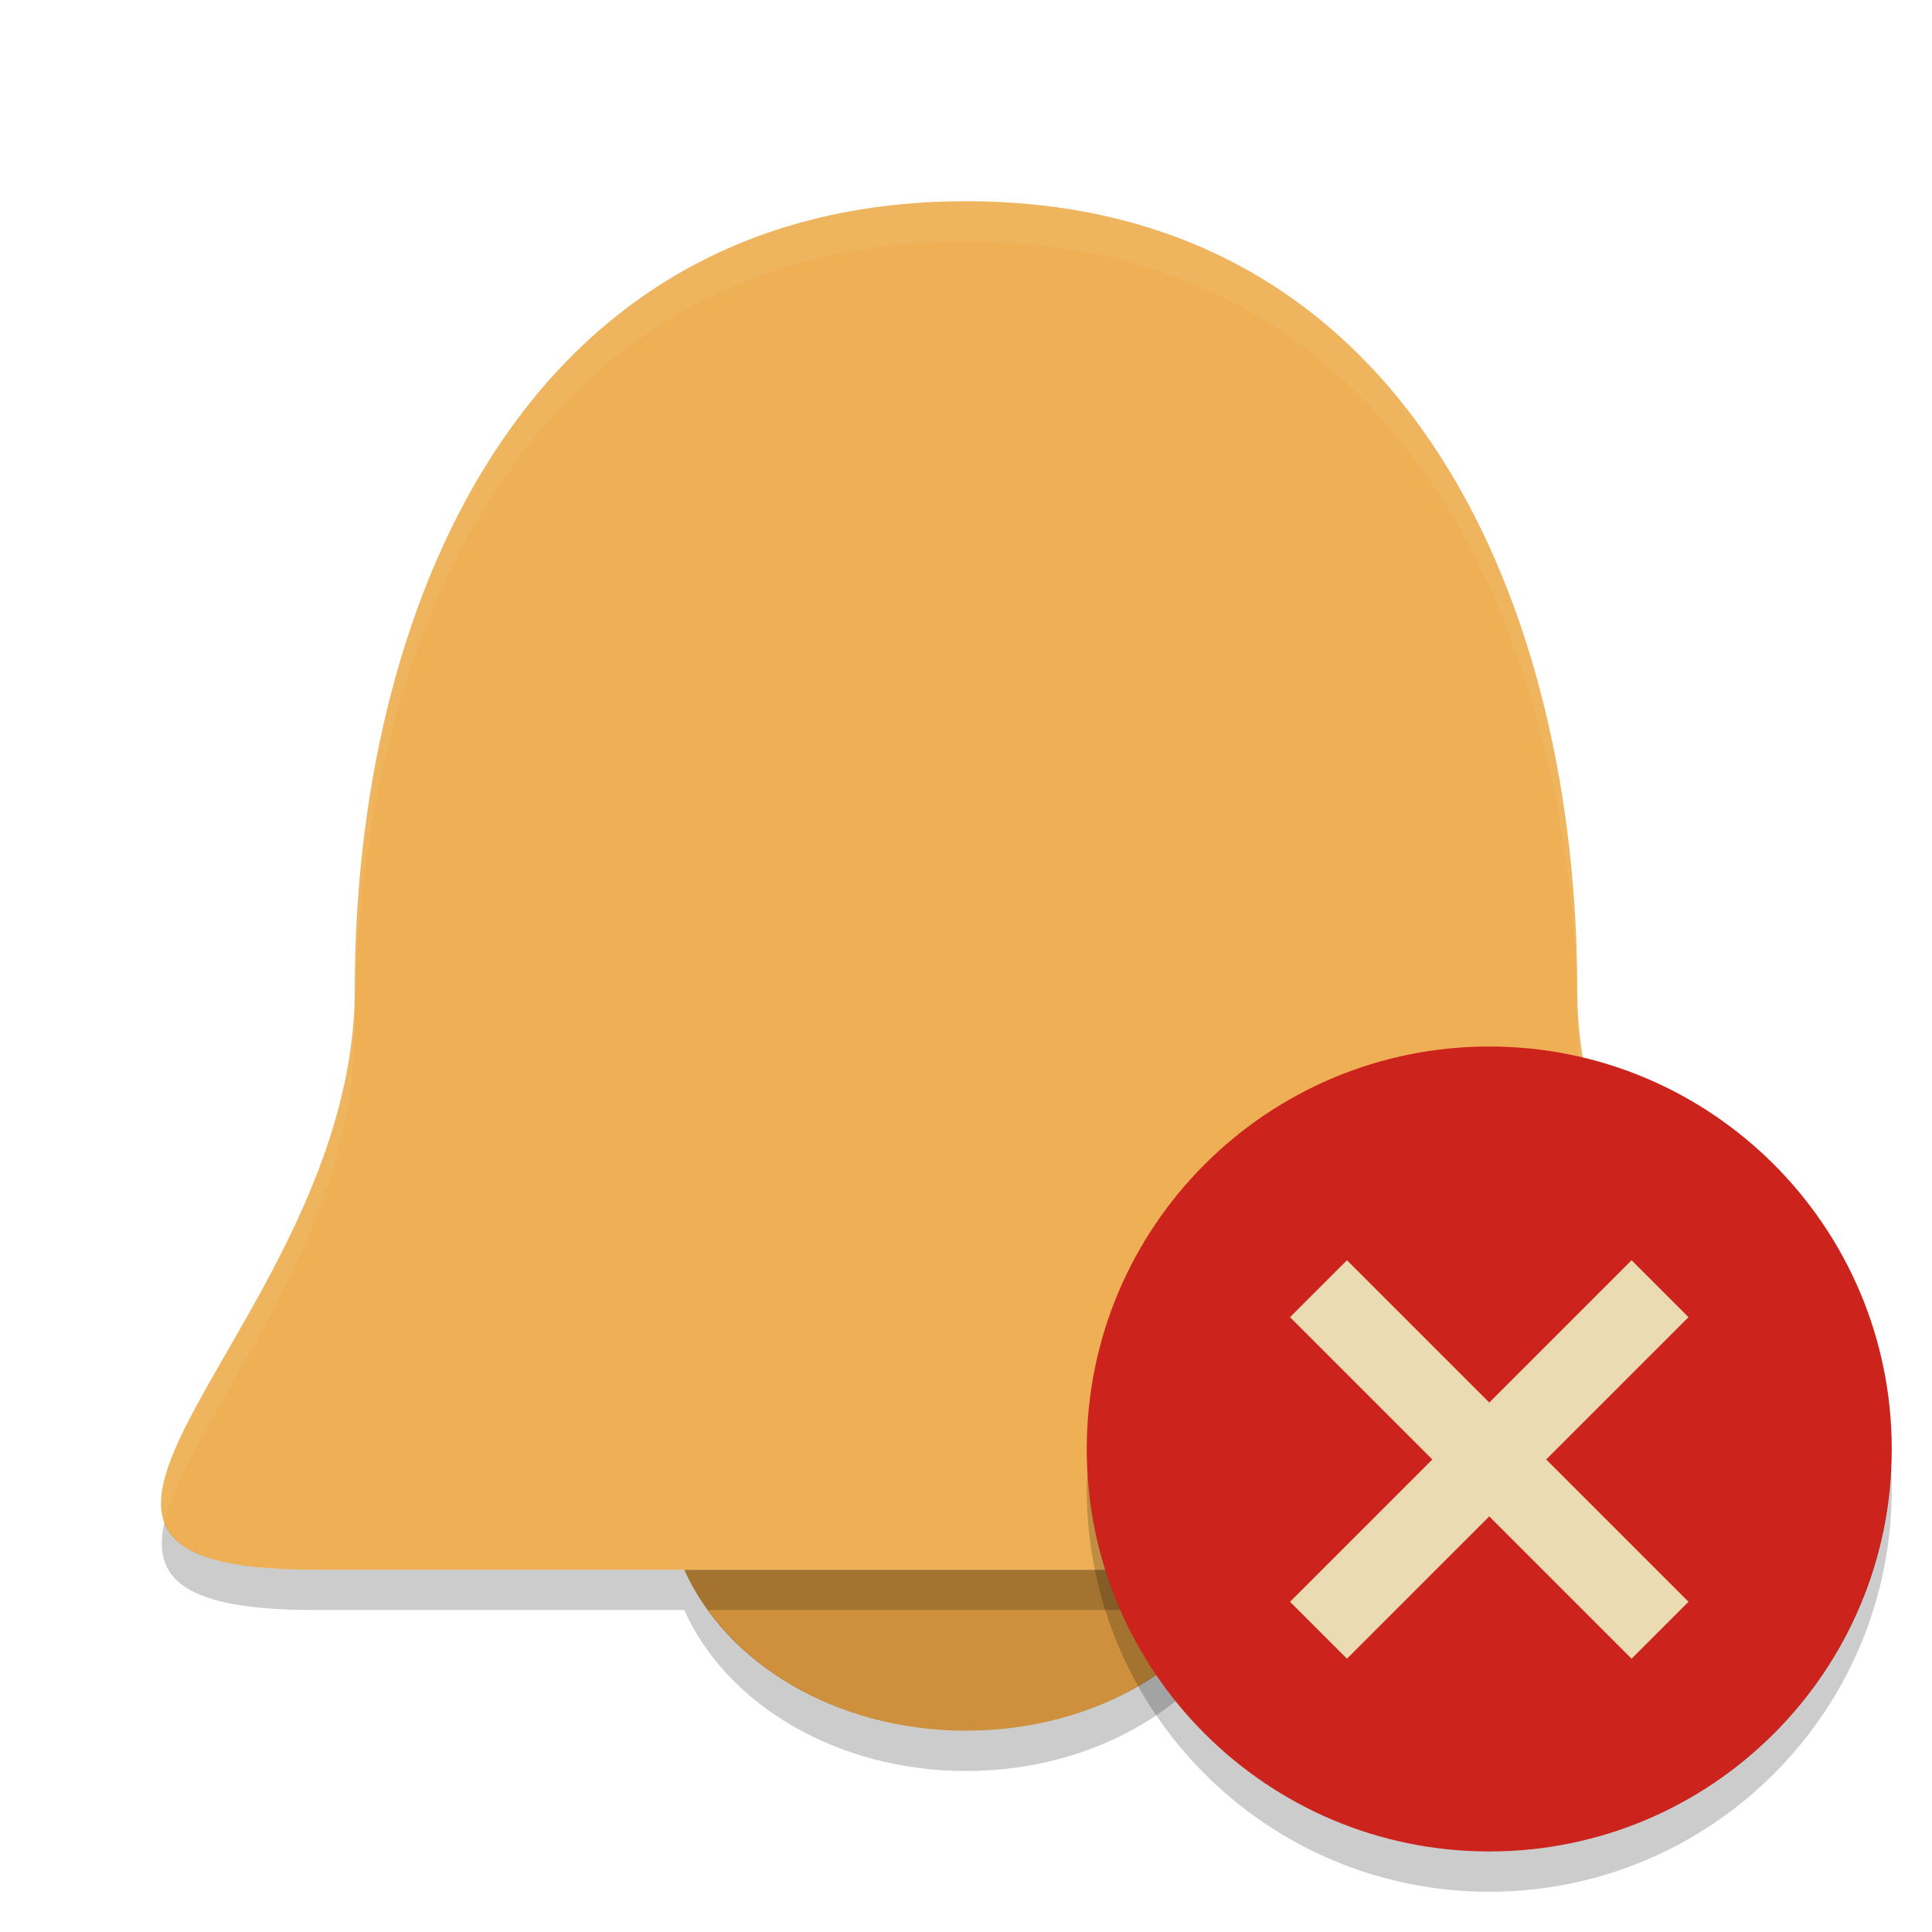
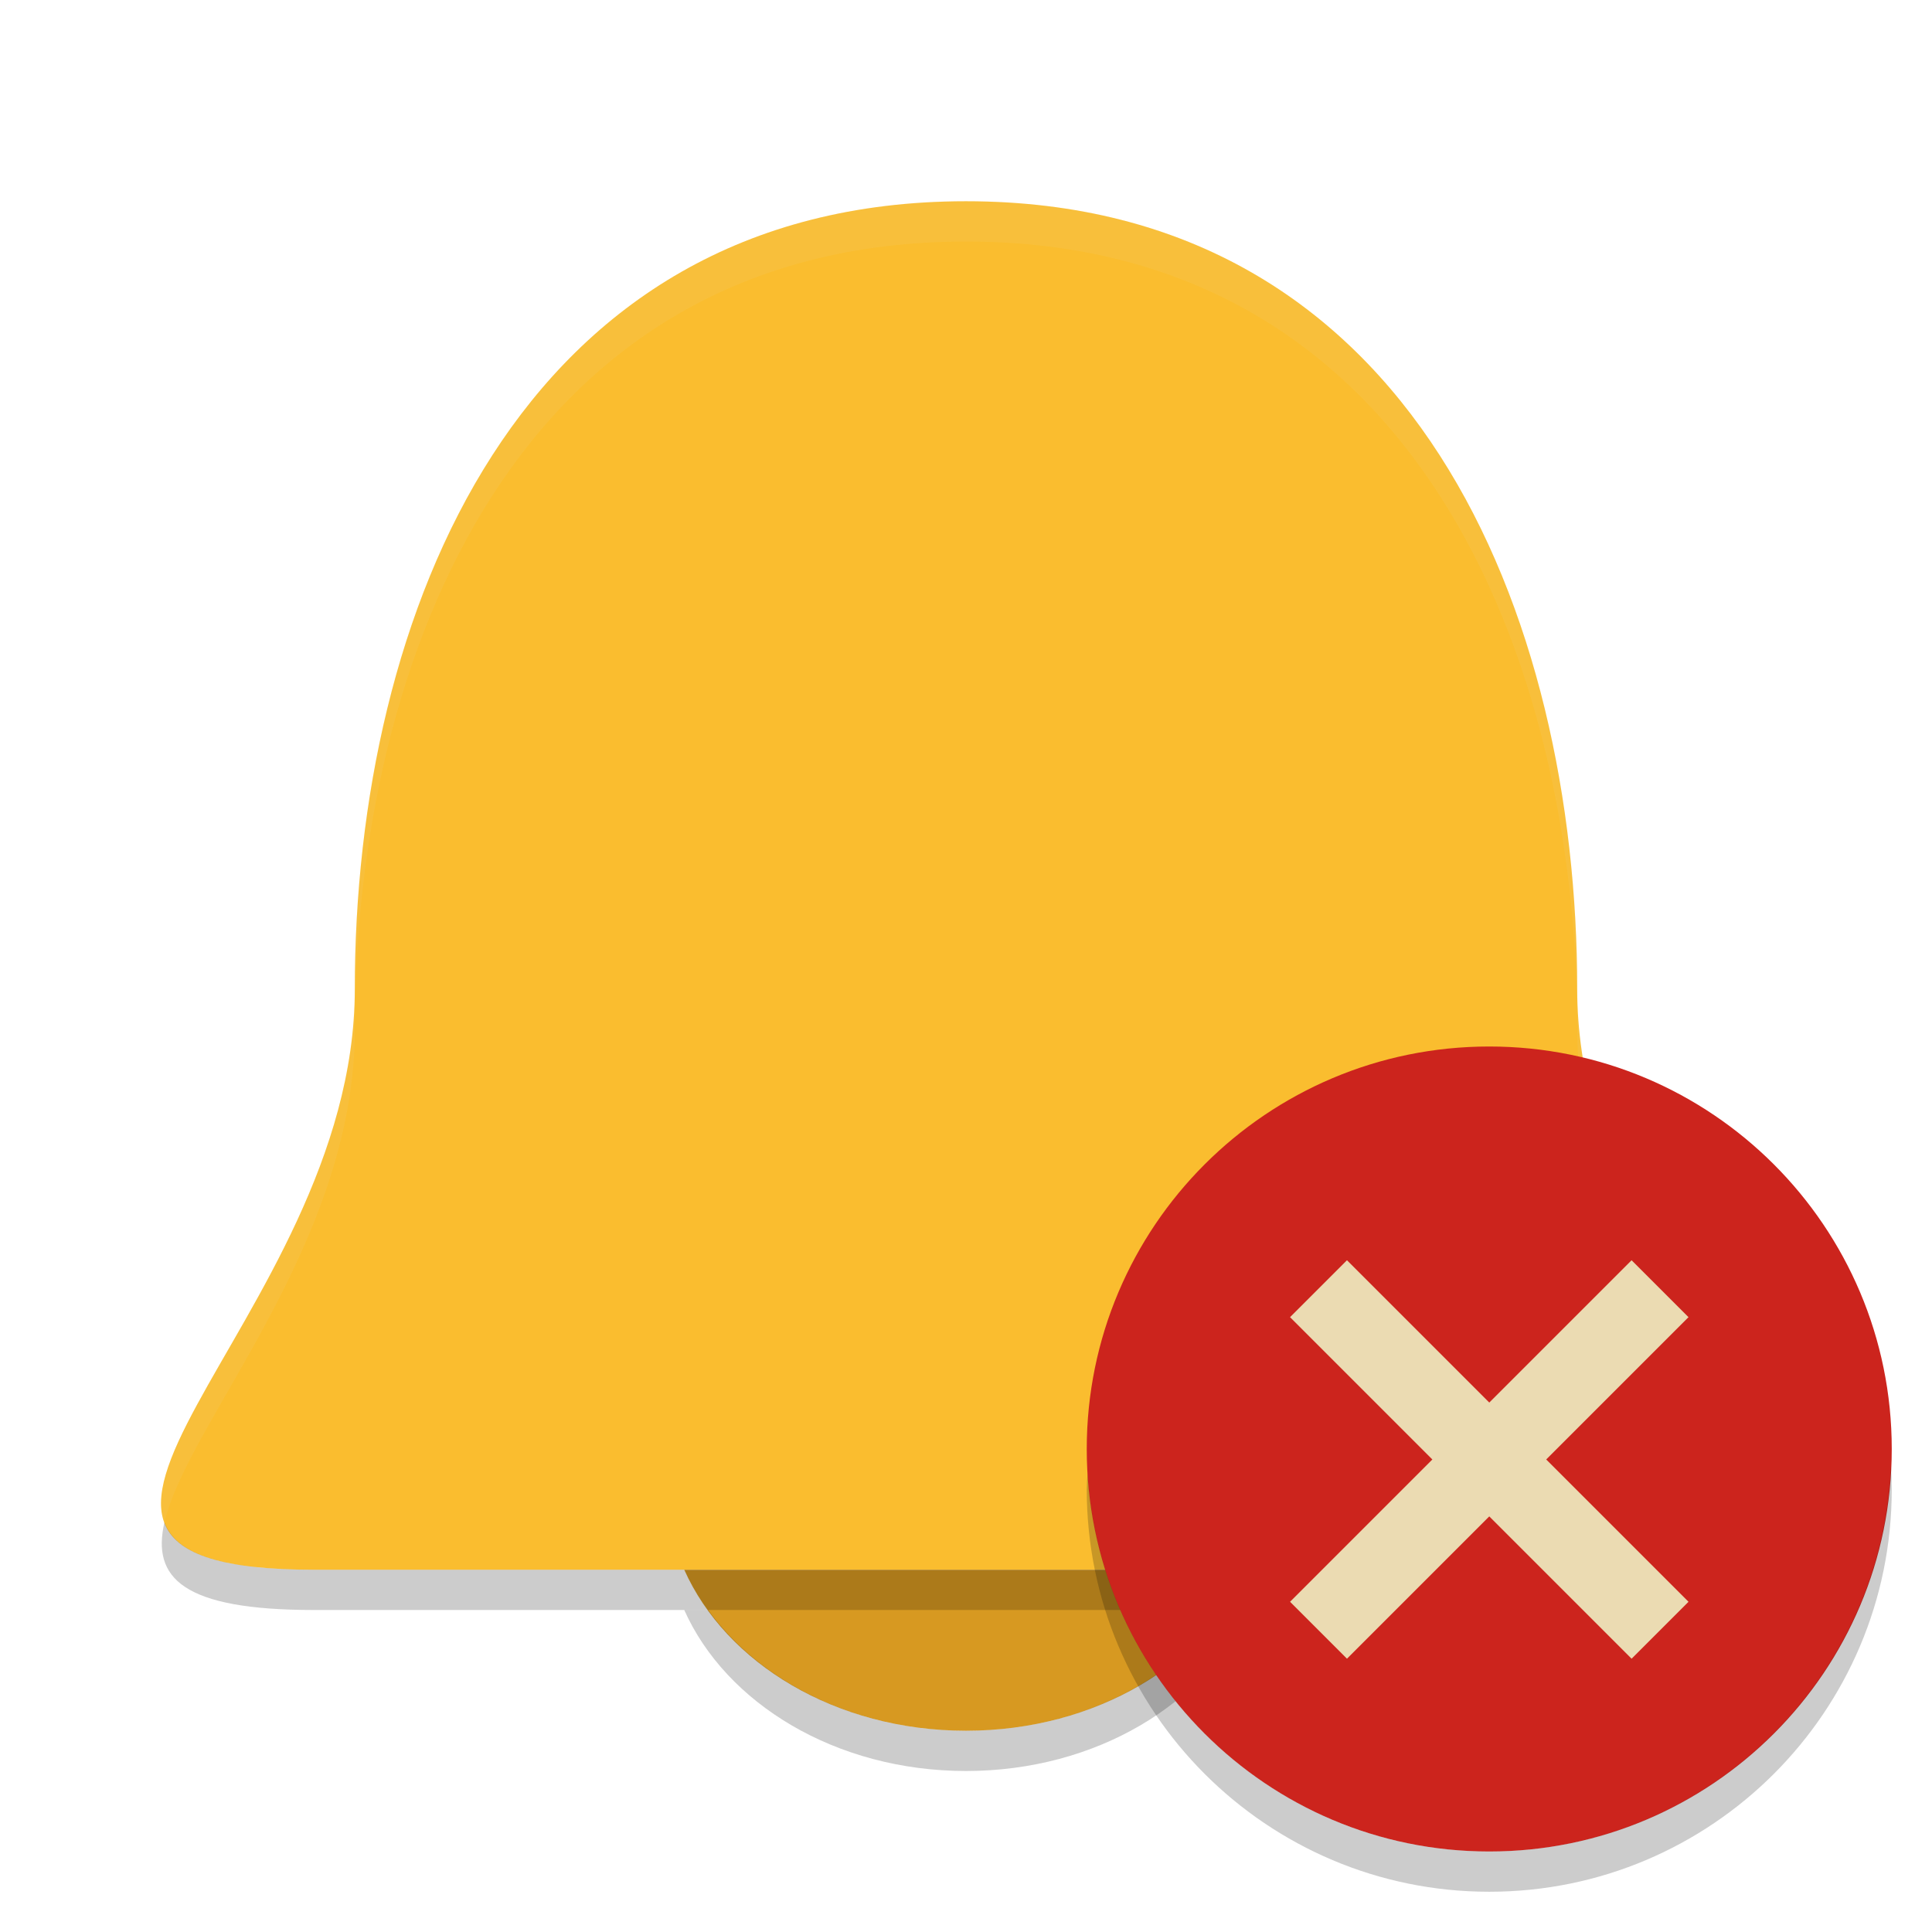
<svg xmlns="http://www.w3.org/2000/svg" width="48" height="48" version="1.1" viewBox="0 0 48 48">
-   <path fill="#efb055" d="m8.815 24.576c0 8.313-10.123 14.424-1.012 14.424h32.394c9.111 0-1.012-6.111-1.012-14.424 0-9.273-4.049-19.576-15.185-19.576s-15.185 10.303-15.185 19.576z" />
-   <path fill="#ce903c" d="m17 39c1.034 2.317 3.761 4 7 4s5.966-1.683 7-4h-14z" />
+   <path fill="#fabd2f" d="m8.815 24.576c0 8.313-10.123 14.424-1.012 14.424h32.394c9.111 0-1.012-6.111-1.012-14.424 0-9.273-4.049-19.576-15.185-19.576s-15.185 10.303-15.185 19.576z" />
+   <path fill="#d79921" d="m17 39c1.034 2.317 3.761 4 7 4s5.966-1.683 7-4h-14z" />
  <path fill="#ebdbb2" opacity=".1" d="m24 5c-11.136 0-15.186 10.303-15.186 19.576 0.001 6.146-5.524 11.085-4.728 13.244 0.576-2.487 4.729-6.905 4.729-12.244 0-9.273 4.05-19.576 15.186-19.576s15.186 10.303 15.186 19.576c0 5.339 4.153 9.757 4.728 12.244 0.796-2.159-4.728-7.098-4.728-13.244 0-9.273-4.05-19.576-15.186-19.576z" />
  <path opacity=".2" d="m4.086 37.82c-0.321 1.386 0.456 2.18 3.717 2.18h32.394c3.261 0 4.038-0.794 3.717-2.18-0.281 0.762-1.341 1.18-3.717 1.18h-32.394c-2.376 0-3.437-0.418-3.717-1.18z" />
  <path opacity=".2" d="m17 40c1.034 2.317 3.761 4 7 4s5.966-1.683 7-4h-0.594c-1.289 1.782-3.658 3-6.406 3s-5.117-1.218-6.406-3h-0.594z" />
  <g transform="translate(3,0)">
    <circle style="fill:#cc241d" cx="34" cy="36" r="10" />
    <path style="opacity:0.2" d="M 43.979,36.414 A 10,10 0 0 1 34,46 10,10 0 0 1 24.021,36.586 10,10 0 0 0 24,37 10,10 0 0 0 34,47 10,10 0 0 0 44,37 10,10 0 0 0 43.979,36.414 Z" />
    <g style="fill:#ebdbb2" transform="matrix(0.70711,-0.70711,0.70711,0.70711,-15.497,34.846)">
      <rect width="12" height="2" x="28" y="35" />
      <rect width="12" height="2" x="-42" y="33" transform="matrix(0,-1,1,0,0,0)" />
    </g>
  </g>
</svg>
